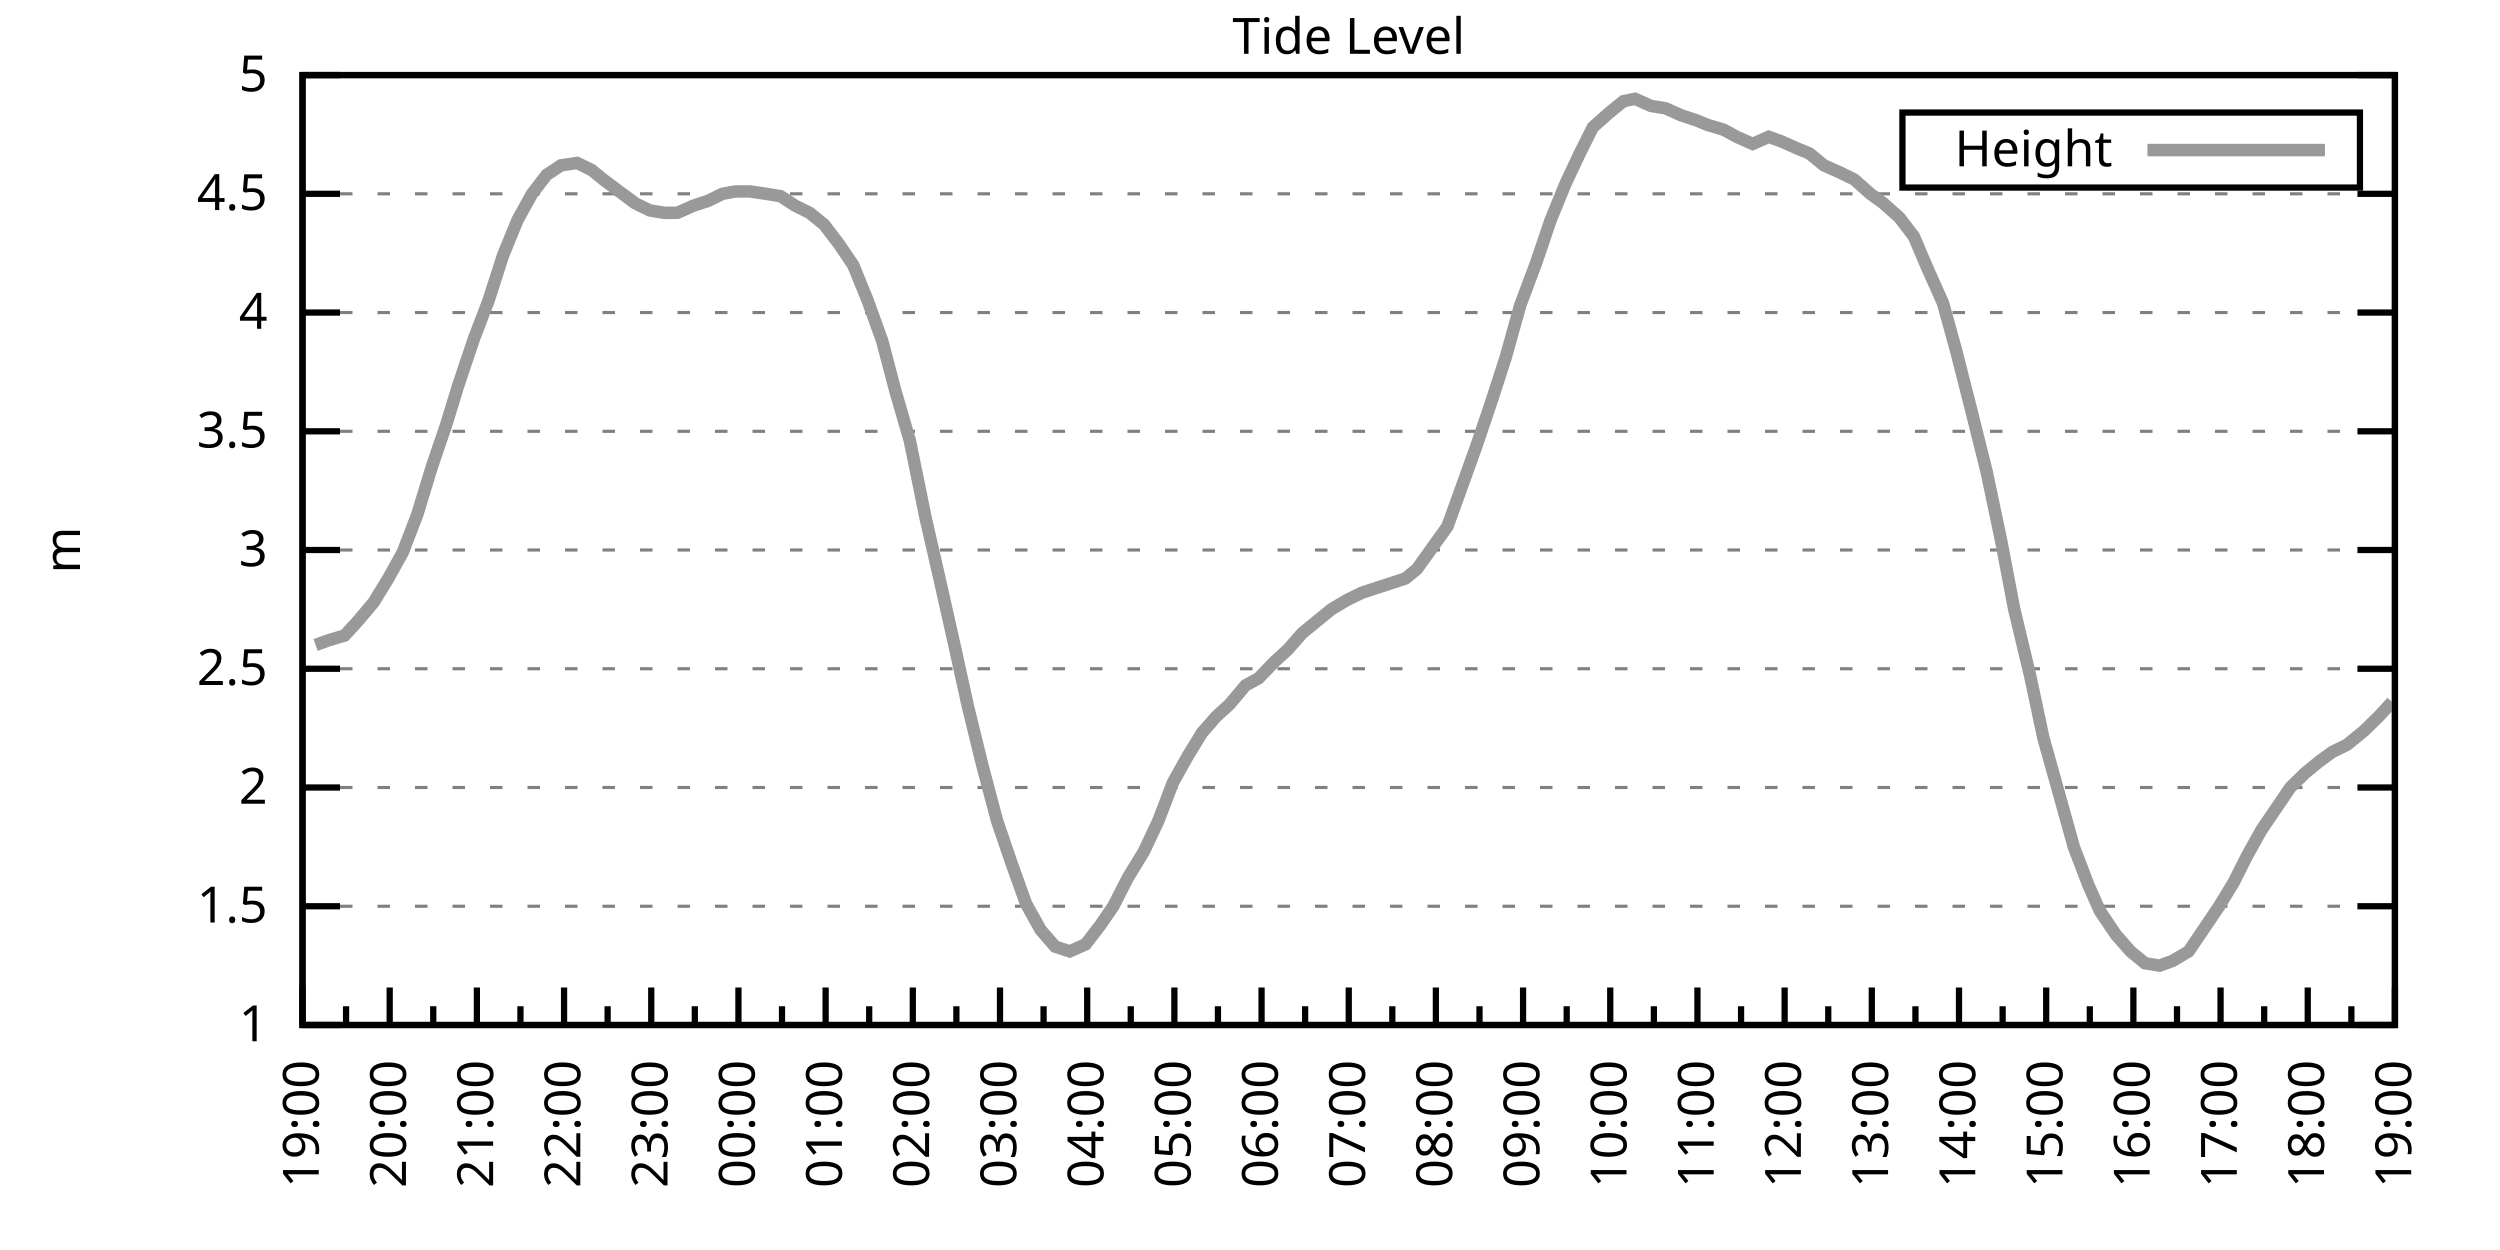
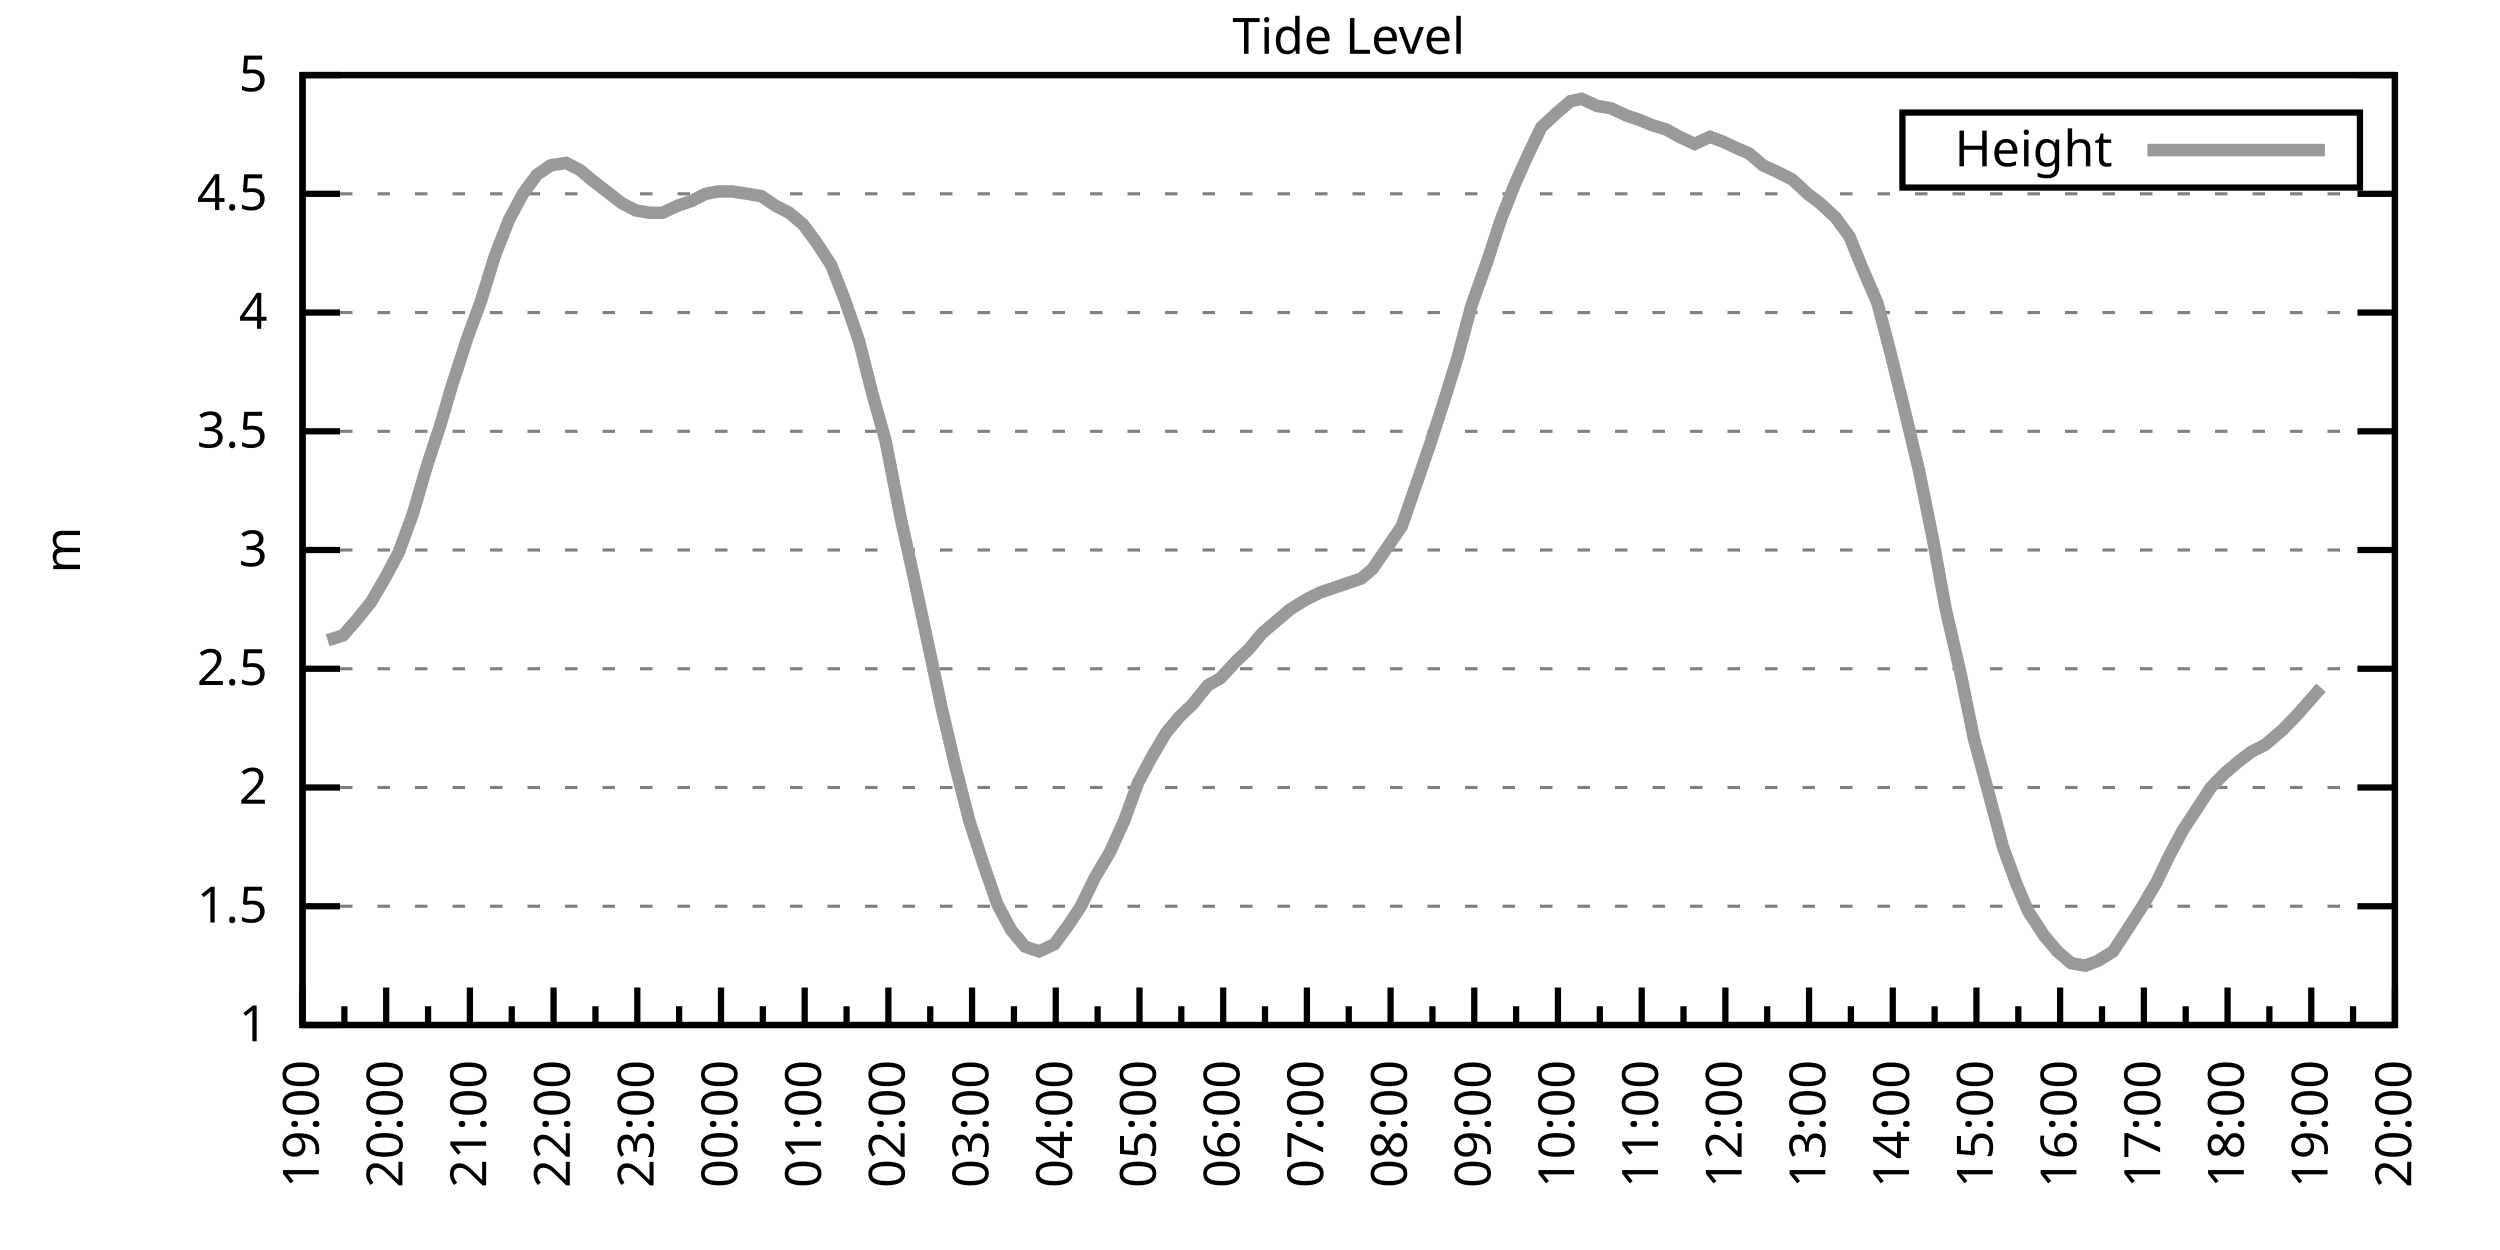
<svg xmlns="http://www.w3.org/2000/svg" xmlns:xlink="http://www.w3.org/1999/xlink" width="400" height="200" viewBox="0 0 400 200">
  <g id="gnuplot_canvas">
    <rect x="0" y="0" width="400" height="200" fill="none" />
    <defs>
      <circle id="gpDot" r="0.5" stroke-width="0.5" stroke="currentColor" />
      <path id="gpPt0" stroke-width="0.333" stroke="currentColor" d="M-1,0 h2 M0,-1 v2" />
      <path id="gpPt1" stroke-width="0.333" stroke="currentColor" d="M-1,-1 L1,1 M1,-1 L-1,1" />
      <path id="gpPt2" stroke-width="0.333" stroke="currentColor" d="M-1,0 L1,0 M0,-1 L0,1 M-1,-1 L1,1 M-1,1 L1,-1" />
      <rect id="gpPt3" stroke-width="0.333" stroke="currentColor" x="-1" y="-1" width="2" height="2" />
      <rect id="gpPt4" stroke-width="0.333" stroke="currentColor" fill="currentColor" x="-1" y="-1" width="2" height="2" />
      <circle id="gpPt5" stroke-width="0.333" stroke="currentColor" cx="0" cy="0" r="1" />
      <use xlink:href="#gpPt5" id="gpPt6" fill="currentColor" stroke="none" />
      <path id="gpPt7" stroke-width="0.333" stroke="currentColor" d="M0,-1.33 L-1.33,0.67 L1.33,0.67 z" />
      <use xlink:href="#gpPt7" id="gpPt8" fill="currentColor" stroke="none" />
      <use xlink:href="#gpPt7" id="gpPt9" stroke="currentColor" transform="rotate(180)" />
      <use xlink:href="#gpPt9" id="gpPt10" fill="currentColor" stroke="none" />
      <use xlink:href="#gpPt3" id="gpPt11" stroke="currentColor" transform="rotate(45)" />
      <use xlink:href="#gpPt11" id="gpPt12" fill="currentColor" stroke="none" />
      <path id="gpPt13" stroke-width="0.333" stroke="currentColor" d="M0,1.330 L1.265,0.411 L0.782,-1.067 L-0.782,-1.076 L-1.265,0.411 z" />
      <use xlink:href="#gpPt13" id="gpPt14" fill="currentColor" stroke="none" />
      <filter id="textbox" filterUnits="objectBoundingBox" x="0" y="0" height="1" width="1">
        <feFlood flood-color="white" flood-opacity="1" result="bgnd" />
        <feComposite in="SourceGraphic" in2="bgnd" operator="atop" />
      </filter>
      <filter id="greybox" filterUnits="objectBoundingBox" x="0" y="0" height="1" width="1">
        <feFlood flood-color="lightgrey" flood-opacity="1" result="grey" />
        <feComposite in="SourceGraphic" in2="grey" operator="atop" />
      </filter>
    </defs>
    <g fill="none" color="white" stroke="currentColor" stroke-width="1.00" stroke-linecap="butt" stroke-linejoin="miter">
</g>
    <g fill="none" color="black" stroke="currentColor" stroke-width="1.00" stroke-linecap="butt" stroke-linejoin="miter">
      <g stroke="none" shape-rendering="crispEdges">
        <polygon fill="rgb(255, 255, 255)" points="48.40,164.00 383.18,164.00 383.18,12.02 48.40,12.02 " />
      </g>
    </g>
    <g fill="none" color="black" stroke="currentColor" stroke-width="1.00" stroke-linecap="butt" stroke-linejoin="miter">
</g>
    <g fill="none" color="black" stroke="black" stroke-width="0.50" stroke-linecap="butt" stroke-linejoin="miter">
</g>
    <g fill="none" color="gray" stroke="currentColor" stroke-width="0.50" stroke-linecap="butt" stroke-linejoin="miter">
      <path stroke="gray" stroke-dasharray="2,4" class="gridline" d="M48.40,164.00 L383.19,164.00  " />
    </g>
    <g fill="none" color="gray" stroke="gray" stroke-width="1.00" stroke-linecap="butt" stroke-linejoin="miter">
</g>
    <g fill="none" color="black" stroke="currentColor" stroke-width="1.00" stroke-linecap="butt" stroke-linejoin="miter">
      <path stroke="black" d="M48.40,164.00 L54.40,164.00 M383.19,164.00 L377.19,164.00  " />
      <g transform="translate(42.80,166.60)" stroke="none" fill="black" font-family="Sans" font-size="8.00" text-anchor="end">
        <text>
          <tspan font-family="Sans"> 1</tspan>
        </text>
      </g>
    </g>
    <g fill="none" color="black" stroke="currentColor" stroke-width="1.00" stroke-linecap="butt" stroke-linejoin="miter">
</g>
    <g fill="none" color="black" stroke="black" stroke-width="0.50" stroke-linecap="butt" stroke-linejoin="miter">
</g>
    <g fill="none" color="gray" stroke="currentColor" stroke-width="0.50" stroke-linecap="butt" stroke-linejoin="miter">
      <path stroke="gray" stroke-dasharray="2,4" class="gridline" d="M48.40,145.00 L383.19,145.00  " />
    </g>
    <g fill="none" color="gray" stroke="gray" stroke-width="1.00" stroke-linecap="butt" stroke-linejoin="miter">
</g>
    <g fill="none" color="black" stroke="currentColor" stroke-width="1.00" stroke-linecap="butt" stroke-linejoin="miter">
      <path stroke="black" d="M48.40,145.00 L54.40,145.00 M383.19,145.00 L377.19,145.00  " />
      <g transform="translate(42.80,147.60)" stroke="none" fill="black" font-family="Sans" font-size="8.00" text-anchor="end">
        <text>
          <tspan font-family="Sans"> 1.5</tspan>
        </text>
      </g>
    </g>
    <g fill="none" color="black" stroke="currentColor" stroke-width="1.00" stroke-linecap="butt" stroke-linejoin="miter">
</g>
    <g fill="none" color="black" stroke="black" stroke-width="0.50" stroke-linecap="butt" stroke-linejoin="miter">
</g>
    <g fill="none" color="gray" stroke="currentColor" stroke-width="0.50" stroke-linecap="butt" stroke-linejoin="miter">
      <path stroke="gray" stroke-dasharray="2,4" class="gridline" d="M48.40,126.00 L383.19,126.00  " />
    </g>
    <g fill="none" color="gray" stroke="gray" stroke-width="1.00" stroke-linecap="butt" stroke-linejoin="miter">
</g>
    <g fill="none" color="black" stroke="currentColor" stroke-width="1.00" stroke-linecap="butt" stroke-linejoin="miter">
      <path stroke="black" d="M48.40,126.00 L54.40,126.00 M383.19,126.00 L377.19,126.00  " />
      <g transform="translate(42.80,128.60)" stroke="none" fill="black" font-family="Sans" font-size="8.00" text-anchor="end">
        <text>
          <tspan font-family="Sans"> 2</tspan>
        </text>
      </g>
    </g>
    <g fill="none" color="black" stroke="currentColor" stroke-width="1.00" stroke-linecap="butt" stroke-linejoin="miter">
</g>
    <g fill="none" color="black" stroke="black" stroke-width="0.50" stroke-linecap="butt" stroke-linejoin="miter">
</g>
    <g fill="none" color="gray" stroke="currentColor" stroke-width="0.50" stroke-linecap="butt" stroke-linejoin="miter">
      <path stroke="gray" stroke-dasharray="2,4" class="gridline" d="M48.40,107.00 L383.19,107.00  " />
    </g>
    <g fill="none" color="gray" stroke="gray" stroke-width="1.00" stroke-linecap="butt" stroke-linejoin="miter">
</g>
    <g fill="none" color="black" stroke="currentColor" stroke-width="1.00" stroke-linecap="butt" stroke-linejoin="miter">
      <path stroke="black" d="M48.40,107.00 L54.40,107.00 M383.19,107.00 L377.19,107.00  " />
      <g transform="translate(42.80,109.60)" stroke="none" fill="black" font-family="Sans" font-size="8.00" text-anchor="end">
        <text>
          <tspan font-family="Sans"> 2.5</tspan>
        </text>
      </g>
    </g>
    <g fill="none" color="black" stroke="currentColor" stroke-width="1.00" stroke-linecap="butt" stroke-linejoin="miter">
</g>
    <g fill="none" color="black" stroke="black" stroke-width="0.50" stroke-linecap="butt" stroke-linejoin="miter">
</g>
    <g fill="none" color="gray" stroke="currentColor" stroke-width="0.50" stroke-linecap="butt" stroke-linejoin="miter">
      <path stroke="gray" stroke-dasharray="2,4" class="gridline" d="M48.40,88.00 L383.19,88.00  " />
    </g>
    <g fill="none" color="gray" stroke="gray" stroke-width="1.00" stroke-linecap="butt" stroke-linejoin="miter">
</g>
    <g fill="none" color="black" stroke="currentColor" stroke-width="1.00" stroke-linecap="butt" stroke-linejoin="miter">
      <path stroke="black" d="M48.40,88.00 L54.40,88.00 M383.19,88.00 L377.19,88.00  " />
      <g transform="translate(42.80,90.60)" stroke="none" fill="black" font-family="Sans" font-size="8.00" text-anchor="end">
        <text>
          <tspan font-family="Sans"> 3</tspan>
        </text>
      </g>
    </g>
    <g fill="none" color="black" stroke="currentColor" stroke-width="1.00" stroke-linecap="butt" stroke-linejoin="miter">
</g>
    <g fill="none" color="black" stroke="black" stroke-width="0.50" stroke-linecap="butt" stroke-linejoin="miter">
</g>
    <g fill="none" color="gray" stroke="currentColor" stroke-width="0.50" stroke-linecap="butt" stroke-linejoin="miter">
      <path stroke="gray" stroke-dasharray="2,4" class="gridline" d="M48.40,69.01 L383.19,69.01  " />
    </g>
    <g fill="none" color="gray" stroke="gray" stroke-width="1.00" stroke-linecap="butt" stroke-linejoin="miter">
</g>
    <g fill="none" color="black" stroke="currentColor" stroke-width="1.00" stroke-linecap="butt" stroke-linejoin="miter">
      <path stroke="black" d="M48.40,69.01 L54.40,69.01 M383.19,69.01 L377.19,69.01  " />
      <g transform="translate(42.80,71.61)" stroke="none" fill="black" font-family="Sans" font-size="8.00" text-anchor="end">
        <text>
          <tspan font-family="Sans"> 3.5</tspan>
        </text>
      </g>
    </g>
    <g fill="none" color="black" stroke="currentColor" stroke-width="1.00" stroke-linecap="butt" stroke-linejoin="miter">
</g>
    <g fill="none" color="black" stroke="black" stroke-width="0.50" stroke-linecap="butt" stroke-linejoin="miter">
</g>
    <g fill="none" color="gray" stroke="currentColor" stroke-width="0.50" stroke-linecap="butt" stroke-linejoin="miter">
      <path stroke="gray" stroke-dasharray="2,4" class="gridline" d="M48.40,50.01 L383.19,50.01  " />
    </g>
    <g fill="none" color="gray" stroke="gray" stroke-width="1.00" stroke-linecap="butt" stroke-linejoin="miter">
</g>
    <g fill="none" color="black" stroke="currentColor" stroke-width="1.00" stroke-linecap="butt" stroke-linejoin="miter">
      <path stroke="black" d="M48.40,50.01 L54.40,50.01 M383.19,50.01 L377.19,50.01  " />
      <g transform="translate(42.80,52.61)" stroke="none" fill="black" font-family="Sans" font-size="8.00" text-anchor="end">
        <text>
          <tspan font-family="Sans"> 4</tspan>
        </text>
      </g>
    </g>
    <g fill="none" color="black" stroke="currentColor" stroke-width="1.00" stroke-linecap="butt" stroke-linejoin="miter">
</g>
    <g fill="none" color="black" stroke="black" stroke-width="0.50" stroke-linecap="butt" stroke-linejoin="miter">
</g>
    <g fill="none" color="gray" stroke="currentColor" stroke-width="0.50" stroke-linecap="butt" stroke-linejoin="miter">
      <path stroke="gray" stroke-dasharray="2,4" class="gridline" d="M48.40,31.01 L383.19,31.01  " />
    </g>
    <g fill="none" color="gray" stroke="gray" stroke-width="1.00" stroke-linecap="butt" stroke-linejoin="miter">
</g>
    <g fill="none" color="black" stroke="currentColor" stroke-width="1.00" stroke-linecap="butt" stroke-linejoin="miter">
      <path stroke="black" d="M48.40,31.01 L54.40,31.01 M383.19,31.01 L377.19,31.01  " />
      <g transform="translate(42.80,33.61)" stroke="none" fill="black" font-family="Sans" font-size="8.00" text-anchor="end">
        <text>
          <tspan font-family="Sans"> 4.5</tspan>
        </text>
      </g>
    </g>
    <g fill="none" color="black" stroke="currentColor" stroke-width="1.00" stroke-linecap="butt" stroke-linejoin="miter">
</g>
    <g fill="none" color="black" stroke="black" stroke-width="0.50" stroke-linecap="butt" stroke-linejoin="miter">
</g>
    <g fill="none" color="gray" stroke="currentColor" stroke-width="0.50" stroke-linecap="butt" stroke-linejoin="miter">
      <path stroke="gray" stroke-dasharray="2,4" class="gridline" d="M48.40,12.01 L383.19,12.01  " />
    </g>
    <g fill="none" color="gray" stroke="gray" stroke-width="1.00" stroke-linecap="butt" stroke-linejoin="miter">
</g>
    <g fill="none" color="black" stroke="currentColor" stroke-width="1.00" stroke-linecap="butt" stroke-linejoin="miter">
      <path stroke="black" d="M48.40,12.01 L54.40,12.01 M383.19,12.01 L377.19,12.01  " />
      <g transform="translate(42.80,14.61)" stroke="none" fill="black" font-family="Sans" font-size="8.00" text-anchor="end">
        <text>
          <tspan font-family="Sans"> 5</tspan>
        </text>
      </g>
    </g>
    <g fill="none" color="black" stroke="currentColor" stroke-width="1.00" stroke-linecap="butt" stroke-linejoin="miter">
      <path stroke="black" d="M48.40,164.00 L48.40,158.00  " />
      <g transform="translate(51.00,169.60) rotate(270)" stroke="none" fill="black" font-family="Sans" font-size="8.00" text-anchor="end">
        <text>
          <tspan font-family="Sans">19:00</tspan>
        </text>
      </g>
    </g>
    <g fill="none" color="black" stroke="currentColor" stroke-width="1.00" stroke-linecap="butt" stroke-linejoin="miter">
-       <path stroke="black" d="M55.37,164.00 L55.37,161.00 M62.35,164.00 L62.35,158.00  " />
-       <g transform="translate(64.95,169.60) rotate(270)" stroke="none" fill="black" font-family="Sans" font-size="8.00" text-anchor="end">
+       <path stroke="black" d="M55.10,164.00 L55.10,161.00 M61.79,164.00 L61.79,158.00  " />
+       <g transform="translate(64.39,169.60) rotate(270)" stroke="none" fill="black" font-family="Sans" font-size="8.00" text-anchor="end">
        <text>
          <tspan font-family="Sans">20:00</tspan>
        </text>
      </g>
    </g>
    <g fill="none" color="black" stroke="currentColor" stroke-width="1.00" stroke-linecap="butt" stroke-linejoin="miter">
-       <path stroke="black" d="M69.32,164.00 L69.32,161.00 M76.30,164.00 L76.30,158.00  " />
-       <g transform="translate(78.90,169.60) rotate(270)" stroke="none" fill="black" font-family="Sans" font-size="8.00" text-anchor="end">
+       <path stroke="black" d="M68.49,164.00 L68.49,161.00 M75.18,164.00 L75.18,158.00  " />
+       <g transform="translate(77.78,169.60) rotate(270)" stroke="none" fill="black" font-family="Sans" font-size="8.00" text-anchor="end">
        <text>
          <tspan font-family="Sans">21:00</tspan>
        </text>
      </g>
    </g>
    <g fill="none" color="black" stroke="currentColor" stroke-width="1.00" stroke-linecap="butt" stroke-linejoin="miter">
-       <path stroke="black" d="M83.27,164.00 L83.27,161.00 M90.25,164.00 L90.25,158.00  " />
-       <g transform="translate(92.85,169.60) rotate(270)" stroke="none" fill="black" font-family="Sans" font-size="8.00" text-anchor="end">
+       <path stroke="black" d="M81.88,164.00 L81.88,161.00 M88.57,164.00 L88.57,158.00  " />
+       <g transform="translate(91.17,169.60) rotate(270)" stroke="none" fill="black" font-family="Sans" font-size="8.00" text-anchor="end">
        <text>
          <tspan font-family="Sans">22:00</tspan>
        </text>
      </g>
    </g>
    <g fill="none" color="black" stroke="currentColor" stroke-width="1.00" stroke-linecap="butt" stroke-linejoin="miter">
-       <path stroke="black" d="M97.22,164.00 L97.22,161.00 M104.20,164.00 L104.20,158.00  " />
-       <g transform="translate(106.80,169.60) rotate(270)" stroke="none" fill="black" font-family="Sans" font-size="8.00" text-anchor="end">
+       <path stroke="black" d="M95.27,164.00 L95.27,161.00 M101.97,164.00 L101.97,158.00  " />
+       <g transform="translate(104.57,169.60) rotate(270)" stroke="none" fill="black" font-family="Sans" font-size="8.00" text-anchor="end">
        <text>
          <tspan font-family="Sans">23:00</tspan>
        </text>
      </g>
    </g>
    <g fill="none" color="black" stroke="currentColor" stroke-width="1.00" stroke-linecap="butt" stroke-linejoin="miter">
-       <path stroke="black" d="M111.17,164.00 L111.17,161.00 M118.15,164.00 L118.15,158.00  " />
-       <g transform="translate(120.75,169.60) rotate(270)" stroke="none" fill="black" font-family="Sans" font-size="8.00" text-anchor="end">
+       <path stroke="black" d="M108.66,164.00 L108.66,161.00 M115.36,164.00 L115.36,158.00  " />
+       <g transform="translate(117.96,169.60) rotate(270)" stroke="none" fill="black" font-family="Sans" font-size="8.00" text-anchor="end">
        <text>
          <tspan font-family="Sans">00:00</tspan>
        </text>
      </g>
    </g>
    <g fill="none" color="black" stroke="currentColor" stroke-width="1.00" stroke-linecap="butt" stroke-linejoin="miter">
-       <path stroke="black" d="M125.12,164.00 L125.12,161.00 M132.10,164.00 L132.10,158.00  " />
-       <g transform="translate(134.70,169.60) rotate(270)" stroke="none" fill="black" font-family="Sans" font-size="8.00" text-anchor="end">
+       <path stroke="black" d="M122.05,164.00 L122.05,161.00 M128.75,164.00 L128.75,158.00  " />
+       <g transform="translate(131.35,169.60) rotate(270)" stroke="none" fill="black" font-family="Sans" font-size="8.00" text-anchor="end">
        <text>
          <tspan font-family="Sans">01:00</tspan>
        </text>
      </g>
    </g>
    <g fill="none" color="black" stroke="currentColor" stroke-width="1.00" stroke-linecap="butt" stroke-linejoin="miter">
-       <path stroke="black" d="M139.07,164.00 L139.07,161.00 M146.05,164.00 L146.05,158.00  " />
-       <g transform="translate(148.65,169.60) rotate(270)" stroke="none" fill="black" font-family="Sans" font-size="8.00" text-anchor="end">
+       <path stroke="black" d="M135.45,164.00 L135.45,161.00 M142.14,164.00 L142.14,158.00  " />
+       <g transform="translate(144.74,169.60) rotate(270)" stroke="none" fill="black" font-family="Sans" font-size="8.00" text-anchor="end">
        <text>
          <tspan font-family="Sans">02:00</tspan>
        </text>
      </g>
    </g>
    <g fill="none" color="black" stroke="currentColor" stroke-width="1.00" stroke-linecap="butt" stroke-linejoin="miter">
-       <path stroke="black" d="M153.02,164.00 L153.02,161.00 M160.00,164.00 L160.00,158.00  " />
-       <g transform="translate(162.60,169.60) rotate(270)" stroke="none" fill="black" font-family="Sans" font-size="8.00" text-anchor="end">
+       <path stroke="black" d="M148.84,164.00 L148.84,161.00 M155.53,164.00 L155.53,158.00  " />
+       <g transform="translate(158.13,169.60) rotate(270)" stroke="none" fill="black" font-family="Sans" font-size="8.00" text-anchor="end">
        <text>
          <tspan font-family="Sans">03:00</tspan>
        </text>
      </g>
    </g>
    <g fill="none" color="black" stroke="currentColor" stroke-width="1.00" stroke-linecap="butt" stroke-linejoin="miter">
-       <path stroke="black" d="M166.97,164.00 L166.97,161.00 M173.95,164.00 L173.95,158.00  " />
-       <g transform="translate(176.55,169.60) rotate(270)" stroke="none" fill="black" font-family="Sans" font-size="8.00" text-anchor="end">
+       <path stroke="black" d="M162.23,164.00 L162.23,161.00 M168.92,164.00 L168.92,158.00  " />
+       <g transform="translate(171.52,169.60) rotate(270)" stroke="none" fill="black" font-family="Sans" font-size="8.00" text-anchor="end">
        <text>
          <tspan font-family="Sans">04:00</tspan>
        </text>
      </g>
    </g>
    <g fill="none" color="black" stroke="currentColor" stroke-width="1.00" stroke-linecap="butt" stroke-linejoin="miter">
-       <path stroke="black" d="M180.92,164.00 L180.92,161.00 M187.90,164.00 L187.90,158.00  " />
-       <g transform="translate(190.50,169.60) rotate(270)" stroke="none" fill="black" font-family="Sans" font-size="8.00" text-anchor="end">
+       <path stroke="black" d="M175.62,164.00 L175.62,161.00 M182.32,164.00 L182.32,158.00  " />
+       <g transform="translate(184.92,169.60) rotate(270)" stroke="none" fill="black" font-family="Sans" font-size="8.00" text-anchor="end">
        <text>
          <tspan font-family="Sans">05:00</tspan>
        </text>
      </g>
    </g>
    <g fill="none" color="black" stroke="currentColor" stroke-width="1.00" stroke-linecap="butt" stroke-linejoin="miter">
-       <path stroke="black" d="M194.87,164.00 L194.87,161.00 M201.85,164.00 L201.85,158.00  " />
-       <g transform="translate(204.45,169.60) rotate(270)" stroke="none" fill="black" font-family="Sans" font-size="8.00" text-anchor="end">
+       <path stroke="black" d="M189.01,164.00 L189.01,161.00 M195.71,164.00 L195.71,158.00  " />
+       <g transform="translate(198.31,169.60) rotate(270)" stroke="none" fill="black" font-family="Sans" font-size="8.00" text-anchor="end">
        <text>
          <tspan font-family="Sans">06:00</tspan>
        </text>
      </g>
    </g>
    <g fill="none" color="black" stroke="currentColor" stroke-width="1.00" stroke-linecap="butt" stroke-linejoin="miter">
-       <path stroke="black" d="M208.82,164.00 L208.82,161.00 M215.80,164.00 L215.80,158.00  " />
-       <g transform="translate(218.40,169.60) rotate(270)" stroke="none" fill="black" font-family="Sans" font-size="8.00" text-anchor="end">
+       <path stroke="black" d="M202.40,164.00 L202.40,161.00 M209.10,164.00 L209.10,158.00  " />
+       <g transform="translate(211.70,169.60) rotate(270)" stroke="none" fill="black" font-family="Sans" font-size="8.00" text-anchor="end">
        <text>
          <tspan font-family="Sans">07:00</tspan>
        </text>
      </g>
    </g>
    <g fill="none" color="black" stroke="currentColor" stroke-width="1.00" stroke-linecap="butt" stroke-linejoin="miter">
-       <path stroke="black" d="M222.77,164.00 L222.77,161.00 M229.74,164.00 L229.74,158.00  " />
-       <g transform="translate(232.34,169.60) rotate(270)" stroke="none" fill="black" font-family="Sans" font-size="8.00" text-anchor="end">
+       <path stroke="black" d="M215.80,164.00 L215.80,161.00 M222.49,164.00 L222.49,158.00  " />
+       <g transform="translate(225.09,169.60) rotate(270)" stroke="none" fill="black" font-family="Sans" font-size="8.00" text-anchor="end">
        <text>
          <tspan font-family="Sans">08:00</tspan>
        </text>
      </g>
    </g>
    <g fill="none" color="black" stroke="currentColor" stroke-width="1.00" stroke-linecap="butt" stroke-linejoin="miter">
-       <path stroke="black" d="M236.72,164.00 L236.72,161.00 M243.69,164.00 L243.69,158.00  " />
-       <g transform="translate(246.29,169.60) rotate(270)" stroke="none" fill="black" font-family="Sans" font-size="8.00" text-anchor="end">
+       <path stroke="black" d="M229.19,164.00 L229.19,161.00 M235.88,164.00 L235.88,158.00  " />
+       <g transform="translate(238.48,169.60) rotate(270)" stroke="none" fill="black" font-family="Sans" font-size="8.00" text-anchor="end">
        <text>
          <tspan font-family="Sans">09:00</tspan>
        </text>
      </g>
    </g>
    <g fill="none" color="black" stroke="currentColor" stroke-width="1.00" stroke-linecap="butt" stroke-linejoin="miter">
-       <path stroke="black" d="M250.67,164.00 L250.67,161.00 M257.64,164.00 L257.64,158.00  " />
-       <g transform="translate(260.24,169.60) rotate(270)" stroke="none" fill="black" font-family="Sans" font-size="8.00" text-anchor="end">
+       <path stroke="black" d="M242.58,164.00 L242.58,161.00 M249.27,164.00 L249.27,158.00  " />
+       <g transform="translate(251.87,169.60) rotate(270)" stroke="none" fill="black" font-family="Sans" font-size="8.00" text-anchor="end">
        <text>
          <tspan font-family="Sans">10:00</tspan>
        </text>
      </g>
    </g>
    <g fill="none" color="black" stroke="currentColor" stroke-width="1.00" stroke-linecap="butt" stroke-linejoin="miter">
-       <path stroke="black" d="M264.62,164.00 L264.62,161.00 M271.59,164.00 L271.59,158.00  " />
-       <g transform="translate(274.19,169.60) rotate(270)" stroke="none" fill="black" font-family="Sans" font-size="8.00" text-anchor="end">
+       <path stroke="black" d="M255.97,164.00 L255.97,161.00 M262.67,164.00 L262.67,158.00  " />
+       <g transform="translate(265.27,169.60) rotate(270)" stroke="none" fill="black" font-family="Sans" font-size="8.00" text-anchor="end">
        <text>
          <tspan font-family="Sans">11:00</tspan>
        </text>
      </g>
    </g>
    <g fill="none" color="black" stroke="currentColor" stroke-width="1.00" stroke-linecap="butt" stroke-linejoin="miter">
-       <path stroke="black" d="M278.57,164.00 L278.57,161.00 M285.54,164.00 L285.54,158.00  " />
-       <g transform="translate(288.14,169.60) rotate(270)" stroke="none" fill="black" font-family="Sans" font-size="8.00" text-anchor="end">
+       <path stroke="black" d="M269.36,164.00 L269.36,161.00 M276.06,164.00 L276.06,158.00  " />
+       <g transform="translate(278.66,169.60) rotate(270)" stroke="none" fill="black" font-family="Sans" font-size="8.00" text-anchor="end">
        <text>
          <tspan font-family="Sans">12:00</tspan>
        </text>
      </g>
    </g>
    <g fill="none" color="black" stroke="currentColor" stroke-width="1.00" stroke-linecap="butt" stroke-linejoin="miter">
-       <path stroke="black" d="M292.52,164.00 L292.52,161.00 M299.49,164.00 L299.49,158.00  " />
-       <g transform="translate(302.09,169.60) rotate(270)" stroke="none" fill="black" font-family="Sans" font-size="8.00" text-anchor="end">
+       <path stroke="black" d="M282.75,164.00 L282.75,161.00 M289.45,164.00 L289.45,158.00  " />
+       <g transform="translate(292.05,169.60) rotate(270)" stroke="none" fill="black" font-family="Sans" font-size="8.00" text-anchor="end">
        <text>
          <tspan font-family="Sans">13:00</tspan>
        </text>
      </g>
    </g>
    <g fill="none" color="black" stroke="currentColor" stroke-width="1.00" stroke-linecap="butt" stroke-linejoin="miter">
-       <path stroke="black" d="M306.47,164.00 L306.47,161.00 M313.44,164.00 L313.44,158.00  " />
-       <g transform="translate(316.04,169.60) rotate(270)" stroke="none" fill="black" font-family="Sans" font-size="8.00" text-anchor="end">
+       <path stroke="black" d="M296.14,164.00 L296.14,161.00 M302.84,164.00 L302.84,158.00  " />
+       <g transform="translate(305.44,169.60) rotate(270)" stroke="none" fill="black" font-family="Sans" font-size="8.00" text-anchor="end">
        <text>
          <tspan font-family="Sans">14:00</tspan>
        </text>
      </g>
    </g>
    <g fill="none" color="black" stroke="currentColor" stroke-width="1.00" stroke-linecap="butt" stroke-linejoin="miter">
-       <path stroke="black" d="M320.42,164.00 L320.42,161.00 M327.39,164.00 L327.39,158.00  " />
-       <g transform="translate(329.99,169.60) rotate(270)" stroke="none" fill="black" font-family="Sans" font-size="8.00" text-anchor="end">
+       <path stroke="black" d="M309.54,164.00 L309.54,161.00 M316.23,164.00 L316.23,158.00  " />
+       <g transform="translate(318.83,169.60) rotate(270)" stroke="none" fill="black" font-family="Sans" font-size="8.00" text-anchor="end">
        <text>
          <tspan font-family="Sans">15:00</tspan>
        </text>
      </g>
    </g>
    <g fill="none" color="black" stroke="currentColor" stroke-width="1.00" stroke-linecap="butt" stroke-linejoin="miter">
-       <path stroke="black" d="M334.37,164.00 L334.37,161.00 M341.34,164.00 L341.34,158.00  " />
-       <g transform="translate(343.94,169.60) rotate(270)" stroke="none" fill="black" font-family="Sans" font-size="8.00" text-anchor="end">
+       <path stroke="black" d="M322.93,164.00 L322.93,161.00 M329.62,164.00 L329.62,158.00  " />
+       <g transform="translate(332.22,169.60) rotate(270)" stroke="none" fill="black" font-family="Sans" font-size="8.00" text-anchor="end">
        <text>
          <tspan font-family="Sans">16:00</tspan>
        </text>
      </g>
    </g>
    <g fill="none" color="black" stroke="currentColor" stroke-width="1.00" stroke-linecap="butt" stroke-linejoin="miter">
-       <path stroke="black" d="M348.32,164.00 L348.32,161.00 M355.29,164.00 L355.29,158.00  " />
-       <g transform="translate(357.89,169.60) rotate(270)" stroke="none" fill="black" font-family="Sans" font-size="8.00" text-anchor="end">
+       <path stroke="black" d="M336.32,164.00 L336.32,161.00 M343.02,164.00 L343.02,158.00  " />
+       <g transform="translate(345.62,169.60) rotate(270)" stroke="none" fill="black" font-family="Sans" font-size="8.00" text-anchor="end">
        <text>
          <tspan font-family="Sans">17:00</tspan>
        </text>
      </g>
    </g>
    <g fill="none" color="black" stroke="currentColor" stroke-width="1.00" stroke-linecap="butt" stroke-linejoin="miter">
-       <path stroke="black" d="M362.27,164.00 L362.27,161.00 M369.24,164.00 L369.24,158.00  " />
-       <g transform="translate(371.84,169.60) rotate(270)" stroke="none" fill="black" font-family="Sans" font-size="8.00" text-anchor="end">
+       <path stroke="black" d="M349.71,164.00 L349.71,161.00 M356.41,164.00 L356.41,158.00  " />
+       <g transform="translate(359.01,169.60) rotate(270)" stroke="none" fill="black" font-family="Sans" font-size="8.00" text-anchor="end">
        <text>
          <tspan font-family="Sans">18:00</tspan>
        </text>
      </g>
    </g>
    <g fill="none" color="black" stroke="currentColor" stroke-width="1.00" stroke-linecap="butt" stroke-linejoin="miter">
-       <path stroke="black" d="M376.22,164.00 L376.22,161.00 M383.19,164.00 L383.19,158.00  " />
+       <path stroke="black" d="M363.10,164.00 L363.10,161.00 M369.80,164.00 L369.80,158.00  " />
+       <g transform="translate(372.40,169.60) rotate(270)" stroke="none" fill="black" font-family="Sans" font-size="8.00" text-anchor="end">
+         <text>
+           <tspan font-family="Sans">19:00</tspan>
+         </text>
+       </g>
+     </g>
+     <g fill="none" color="black" stroke="currentColor" stroke-width="1.00" stroke-linecap="butt" stroke-linejoin="miter">
+       <path stroke="black" d="M376.49,164.00 L376.49,161.00 M383.19,164.00 L383.19,158.00  " />
      <g transform="translate(385.79,169.60) rotate(270)" stroke="none" fill="black" font-family="Sans" font-size="8.00" text-anchor="end">
        <text>
-           <tspan font-family="Sans">19:00</tspan>
+           <tspan font-family="Sans">20:00</tspan>
        </text>
      </g>
    </g>
    <g fill="none" color="black" stroke="currentColor" stroke-width="1.00" stroke-linecap="butt" stroke-linejoin="miter">
</g>
    <g fill="none" color="black" stroke="currentColor" stroke-width="1.00" stroke-linecap="butt" stroke-linejoin="miter">
      <path stroke="black" d="M48.40,12.01 L48.40,164.00 L383.19,164.00 L383.19,12.01 L48.40,12.01 Z  " />
    </g>
    <g fill="none" color="black" stroke="currentColor" stroke-width="1.00" stroke-linecap="butt" stroke-linejoin="miter">
      <g transform="translate(12.80,88.01) rotate(270)" stroke="none" fill="black" font-family="Sans" font-size="8.00" text-anchor="middle">
        <text>
          <tspan font-family="Sans">m</tspan>
        </text>
      </g>
    </g>
    <g fill="none" color="black" stroke="currentColor" stroke-width="1.00" stroke-linecap="butt" stroke-linejoin="miter">
</g>
    <g fill="none" color="black" stroke="currentColor" stroke-width="1.00" stroke-linecap="butt" stroke-linejoin="miter">
      <path stroke="black" d="M304.39,30.01 L304.39,18.01 L377.59,18.01 L377.59,30.01 L304.39,30.01 Z  " />
    </g>
    <g id="Tide_level_plot_1">
      <g fill="none" color="white" stroke="black" stroke-width="2.00" stroke-linecap="butt" stroke-linejoin="miter">
</g>
      <g fill="none" color="black" stroke="currentColor" stroke-width="2.00" stroke-linecap="butt" stroke-linejoin="miter">
        <g transform="translate(337.99,26.61)" stroke="none" fill="black" font-family="Sans" font-size="8.00" text-anchor="end">
          <text>
            <tspan font-family="Sans">Height</tspan>
          </text>
        </g>
      </g>
      <g fill="none" color="black" stroke="currentColor" stroke-width="2.00" stroke-linecap="butt" stroke-linejoin="miter">
-         <path stroke="rgb(153, 153, 153)" d="M343.59,24.01 L371.99,24.01 M50.49,103.20 L52.58,102.44 L55.14,101.68 L57.23,99.40 L59.79,96.36 L62.12,92.56   L64.44,88.38 L66.77,82.31 L69.09,74.71 L71.42,67.87 L73.28,61.79 L75.83,54.19 L78.16,48.11 L80.48,40.89   L82.81,35.19 L85.13,31.01 L87.46,27.97 L89.78,26.45 L92.34,26.07 L94.67,27.21 L96.53,28.73 L99.08,30.63   L101.64,32.53 L103.97,33.67 L106.29,34.05 L108.38,34.05 L110.94,32.91 L113.27,32.15 L115.59,31.01 L117.68,30.63   L120.01,30.63 L122.57,31.01 L124.89,31.39 L127.22,32.91 L129.54,34.05 L131.87,35.95 L134.19,38.99 L136.51,42.41   L138.84,48.11 L141.16,54.57 L143.26,62.55 L145.58,70.53 L148.14,83.07 L150.23,92.18 L152.79,103.58 L154.88,113.08   L157.21,122.58 L159.53,131.32 L161.86,138.16 L164.18,144.62 L166.51,148.80 L168.83,151.46 L171.16,152.22 L173.71,151.08   L176.04,148.04 L178.13,145.00 L180.46,140.44 L183.01,136.26 L185.34,131.32 L187.66,125.24 L189.99,121.06 L192.31,117.26   L194.64,114.60 L196.73,112.70 L199.29,109.66 L201.38,108.52 L203.94,105.86 L206.03,103.96 L208.36,101.30 L210.68,99.40   L213.01,97.50 L215.56,95.98 L217.89,94.84 L220.21,94.08 L222.54,93.32 L224.86,92.56 L226.72,91.04 L231.60,84.21   L233.93,77.75 L236.25,71.29 L238.81,63.69 L240.90,57.23 L243.23,48.87 L245.79,42.03 L248.11,35.19 L250.44,29.49   L252.76,24.55 L254.85,20.37 L257.41,18.09 L259.74,16.19 L261.60,15.81 L264.15,16.95 L266.48,17.33 L269.04,18.47   L271.36,19.23 L273.22,19.99 L275.78,20.75 L277.87,21.89 L280.43,23.03 L282.99,21.89 L285.08,22.65 L287.64,23.79   L289.50,24.55 L291.82,26.45 L294.38,27.59 L296.70,28.73 L299.26,31.01 L301.35,32.53 L303.91,34.81 L306.23,37.85   L308.33,42.79 L310.88,48.49 L312.98,56.09 L315.30,65.21 L317.86,75.47 L320.18,86.49 L322.28,97.50 L324.83,108.14   L326.93,118.02 L329.48,127.14 L331.81,135.50 L334.13,141.58 L335.99,145.76 L338.55,149.56 L340.88,152.22 L343.20,154.12   L345.53,154.50 L347.62,153.74 L350.18,152.22 L352.50,148.80 L355.06,145.00 L357.38,141.20 L359.48,137.02 L361.80,132.84   L364.13,129.42 L366.45,126.00 L368.78,123.72 L371.10,121.82 L373.19,120.30 L375.52,119.16 L378.31,116.88 L380.63,114.60   L382.73,112.32  " />
+         <path stroke="rgb(153, 153, 153)" d="M343.59,24.01 L371.99,24.01 M52.42,102.44 L54.87,101.68 L56.88,99.40 L59.34,96.36 L61.57,92.56 L63.80,88.38   L66.03,82.31 L68.26,74.71 L70.50,67.87 L72.28,61.79 L74.74,54.19 L76.97,48.11 L79.20,40.89 L81.43,35.19   L83.66,31.01 L85.90,27.97 L88.13,26.45 L90.58,26.07 L92.82,27.21 L94.60,28.73 L97.06,30.63 L99.51,32.53   L101.74,33.67 L103.98,34.05 L105.98,34.05 L108.44,32.91 L110.67,32.15 L112.90,31.01 L114.91,30.63 L117.14,30.63   L119.60,31.01 L121.83,31.39 L124.06,32.91 L126.29,34.05 L128.53,35.95 L130.76,38.99 L132.99,42.41 L135.22,48.11   L137.45,54.57 L139.46,62.55 L141.69,70.53 L144.15,83.07 L146.16,92.18 L148.61,103.58 L150.62,113.08 L152.85,122.58   L155.09,131.32 L157.32,138.16 L159.55,144.62 L161.78,148.80 L164.01,151.46 L166.25,152.22 L168.70,151.08 L170.93,148.04   L172.94,145.00 L175.17,140.44 L177.63,136.26 L179.86,131.32 L182.09,125.24 L184.32,121.06 L186.56,117.26 L188.79,114.60   L190.80,112.70 L193.25,109.66 L195.26,108.52 L197.72,105.86 L199.73,103.96 L201.96,101.30 L204.19,99.40 L206.42,97.50   L208.88,95.98 L211.11,94.84 L213.34,94.08 L215.57,93.32 L217.80,92.56 L219.59,91.04 L224.28,84.21 L226.51,77.75   L228.74,71.29 L231.20,63.69 L233.20,57.23 L235.44,48.87 L237.89,42.03 L240.12,35.19 L242.36,29.49 L244.59,24.55   L246.60,20.37 L249.05,18.09 L251.28,16.19 L253.07,15.81 L255.52,16.95 L257.76,17.33 L260.21,18.47 L262.44,19.23   L264.23,19.99 L266.68,20.75 L268.69,21.89 L271.15,23.03 L273.60,21.89 L275.61,22.65 L278.07,23.79 L279.85,24.55   L282.08,26.45 L284.54,27.59 L286.77,28.73 L289.23,31.01 L291.23,32.53 L293.69,34.81 L295.92,37.85 L297.93,42.79   L300.39,48.49 L302.39,56.09 L304.63,65.21 L307.08,75.47 L309.31,86.49 L311.32,97.50 L313.78,108.14 L315.79,118.02   L318.24,127.14 L320.47,135.50 L322.70,141.58 L324.49,145.76 L326.95,149.56 L329.18,152.22 L331.41,154.12 L333.64,154.50   L335.65,153.74 L338.10,152.22 L340.34,148.80 L342.79,145.00 L345.02,141.20 L347.03,137.02 L349.26,132.84 L351.50,129.42   L353.73,126.00 L355.96,123.72 L358.19,121.82 L360.20,120.30 L362.43,119.16 L365.11,116.88 L367.34,114.60 L369.35,112.32   L371.36,110.04  " />
      </g>
    </g>
    <g fill="none" color="black" stroke="currentColor" stroke-width="2.00" stroke-linecap="butt" stroke-linejoin="miter">
</g>
    <g fill="none" color="black" stroke="black" stroke-width="1.00" stroke-linecap="butt" stroke-linejoin="miter">
</g>
    <g fill="none" color="black" stroke="currentColor" stroke-width="1.00" stroke-linecap="butt" stroke-linejoin="miter">
      <path stroke="black" d="M48.40,12.01 L48.40,164.00 L383.19,164.00 L383.19,12.01 L48.40,12.01 Z  " />
    </g>
    <g fill="none" color="black" stroke="currentColor" stroke-width="1.00" stroke-linecap="butt" stroke-linejoin="miter">
      <g transform="translate(215.79,8.61)" stroke="none" fill="black" font-family="Sans" font-size="8.00" text-anchor="middle">
        <text>
          <tspan font-family="Sans">Tide Level</tspan>
        </text>
      </g>
    </g>
    <g fill="none" color="black" stroke="currentColor" stroke-width="1.00" stroke-linecap="butt" stroke-linejoin="miter">
</g>
  </g>
</svg>
